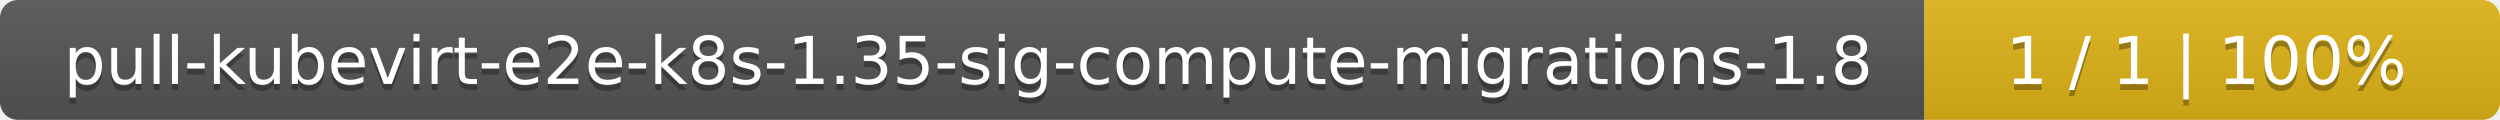
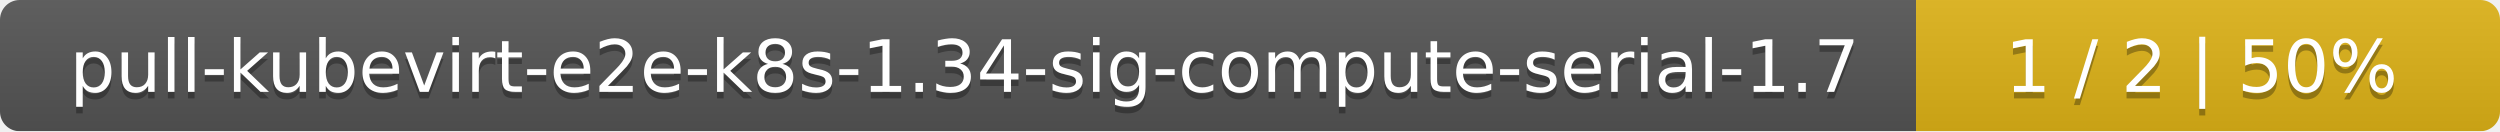
- <svg xmlns="http://www.w3.org/2000/svg" width="417" height="20">
+ <svg xmlns="http://www.w3.org/2000/svg" width="381" height="20">
  <linearGradient id="smooth" x2="0" y2="100%">
    <stop offset="0" stop-color="#bbb" stop-opacity=".1" />
    <stop offset="1" stop-opacity=".1" />
  </linearGradient>
  <mask id="round">
-     <rect width="417" height="20" rx="3" fill="#fff" />
+     <rect width="381" height="20" rx="3" fill="#fff" />
  </mask>
  <g mask="url(#round)">
-     <rect width="321" height="20" fill="#555" />
-     <rect x="321" width="96" height="20" fill="#dfb317" />
-     <rect width="417" height="20" fill="url(#smooth)" />
+     <rect width="292" height="20" fill="#555" />
+     <rect x="292" width="89" height="20" fill="#dfb317" />
+     <rect width="381" height="20" fill="url(#smooth)" />
  </g>
  <g fill="#fff" text-anchor="middle" font-family="DejaVu Sans,Verdana,Geneva,sans-serif" font-size="11">
-     <text x="161.5" y="15" fill="#010101" fill-opacity=".3">pull-kubevirt-e2e-k8s-1.35-sig-compute-migrations-1.8</text>
-     <text x="161.5" y="14">pull-kubevirt-e2e-k8s-1.35-sig-compute-migrations-1.8</text>
-     <text x="368" y="15" fill="#010101" fill-opacity=".3">1 / 1    |    100%</text>
-     <text x="368" y="14">1 / 1    |    100%</text>
+     <text x="147" y="15" fill="#010101" fill-opacity=".3">pull-kubevirt-e2e-k8s-1.34-sig-compute-serial-1.7</text>
+     <text x="147" y="14">pull-kubevirt-e2e-k8s-1.34-sig-compute-serial-1.7</text>
+     <text x="335.5" y="15" fill="#010101" fill-opacity=".3">1 / 2    |    50%</text>
+     <text x="335.5" y="14">1 / 2    |    50%</text>
  </g>
</svg>
